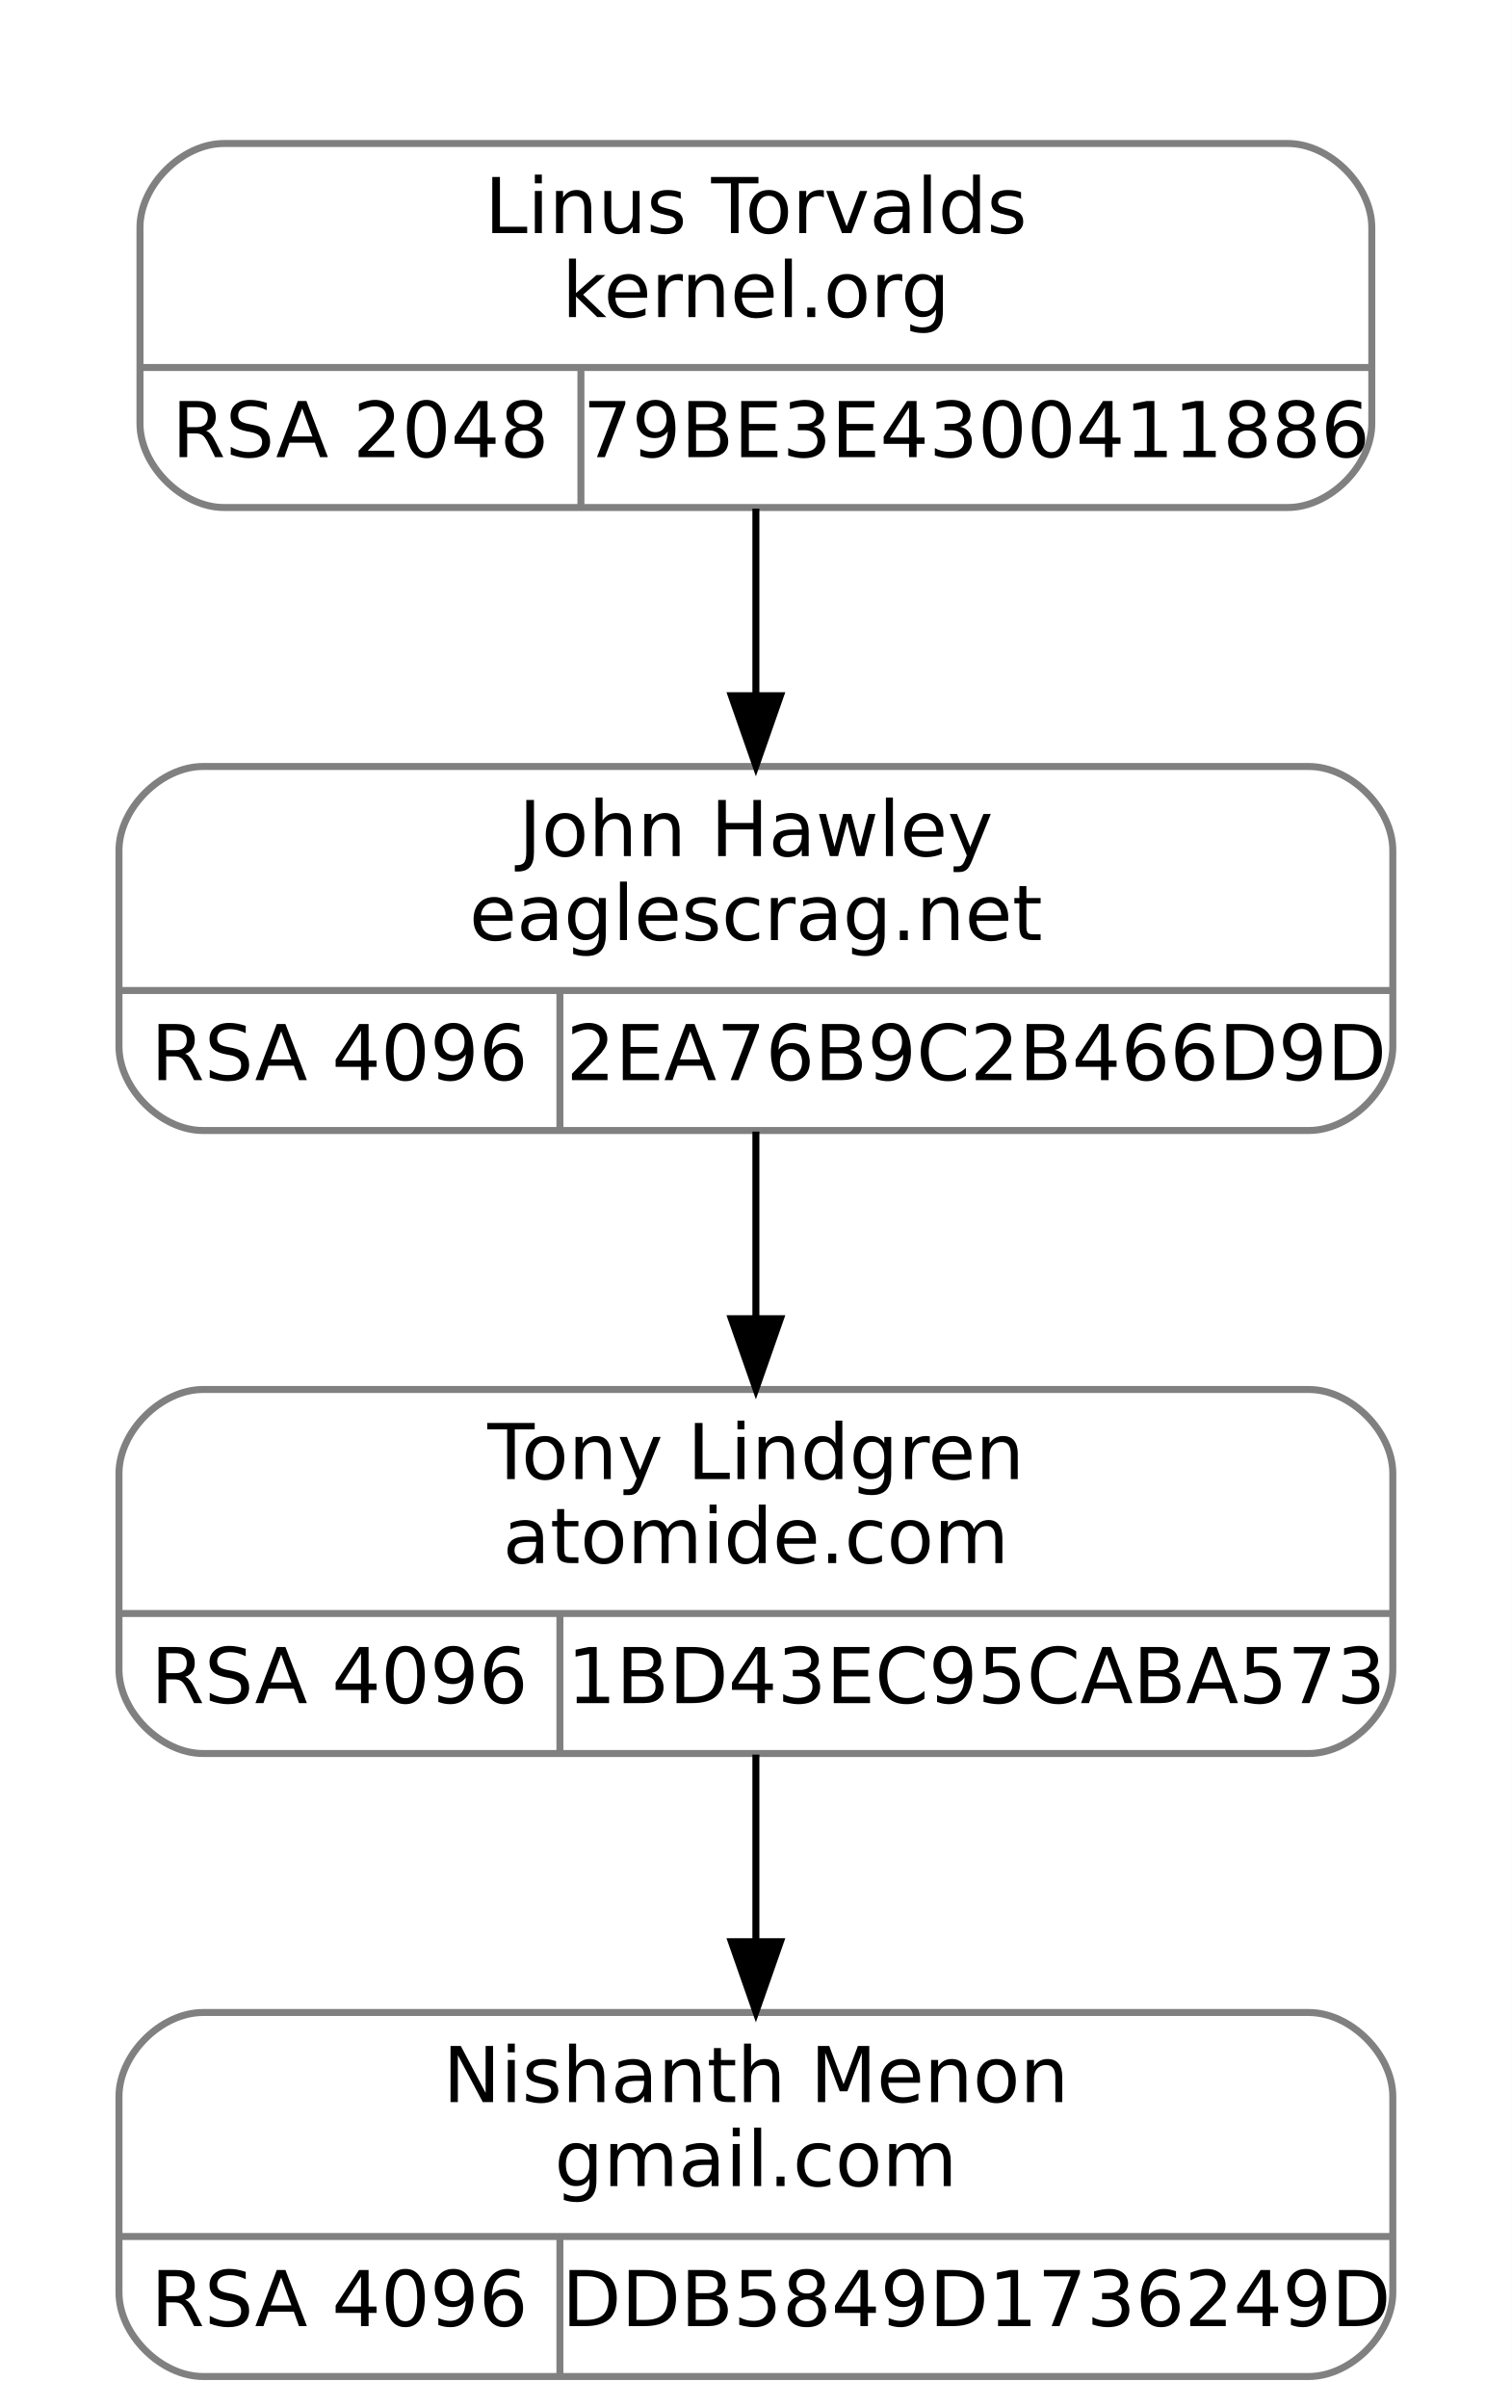
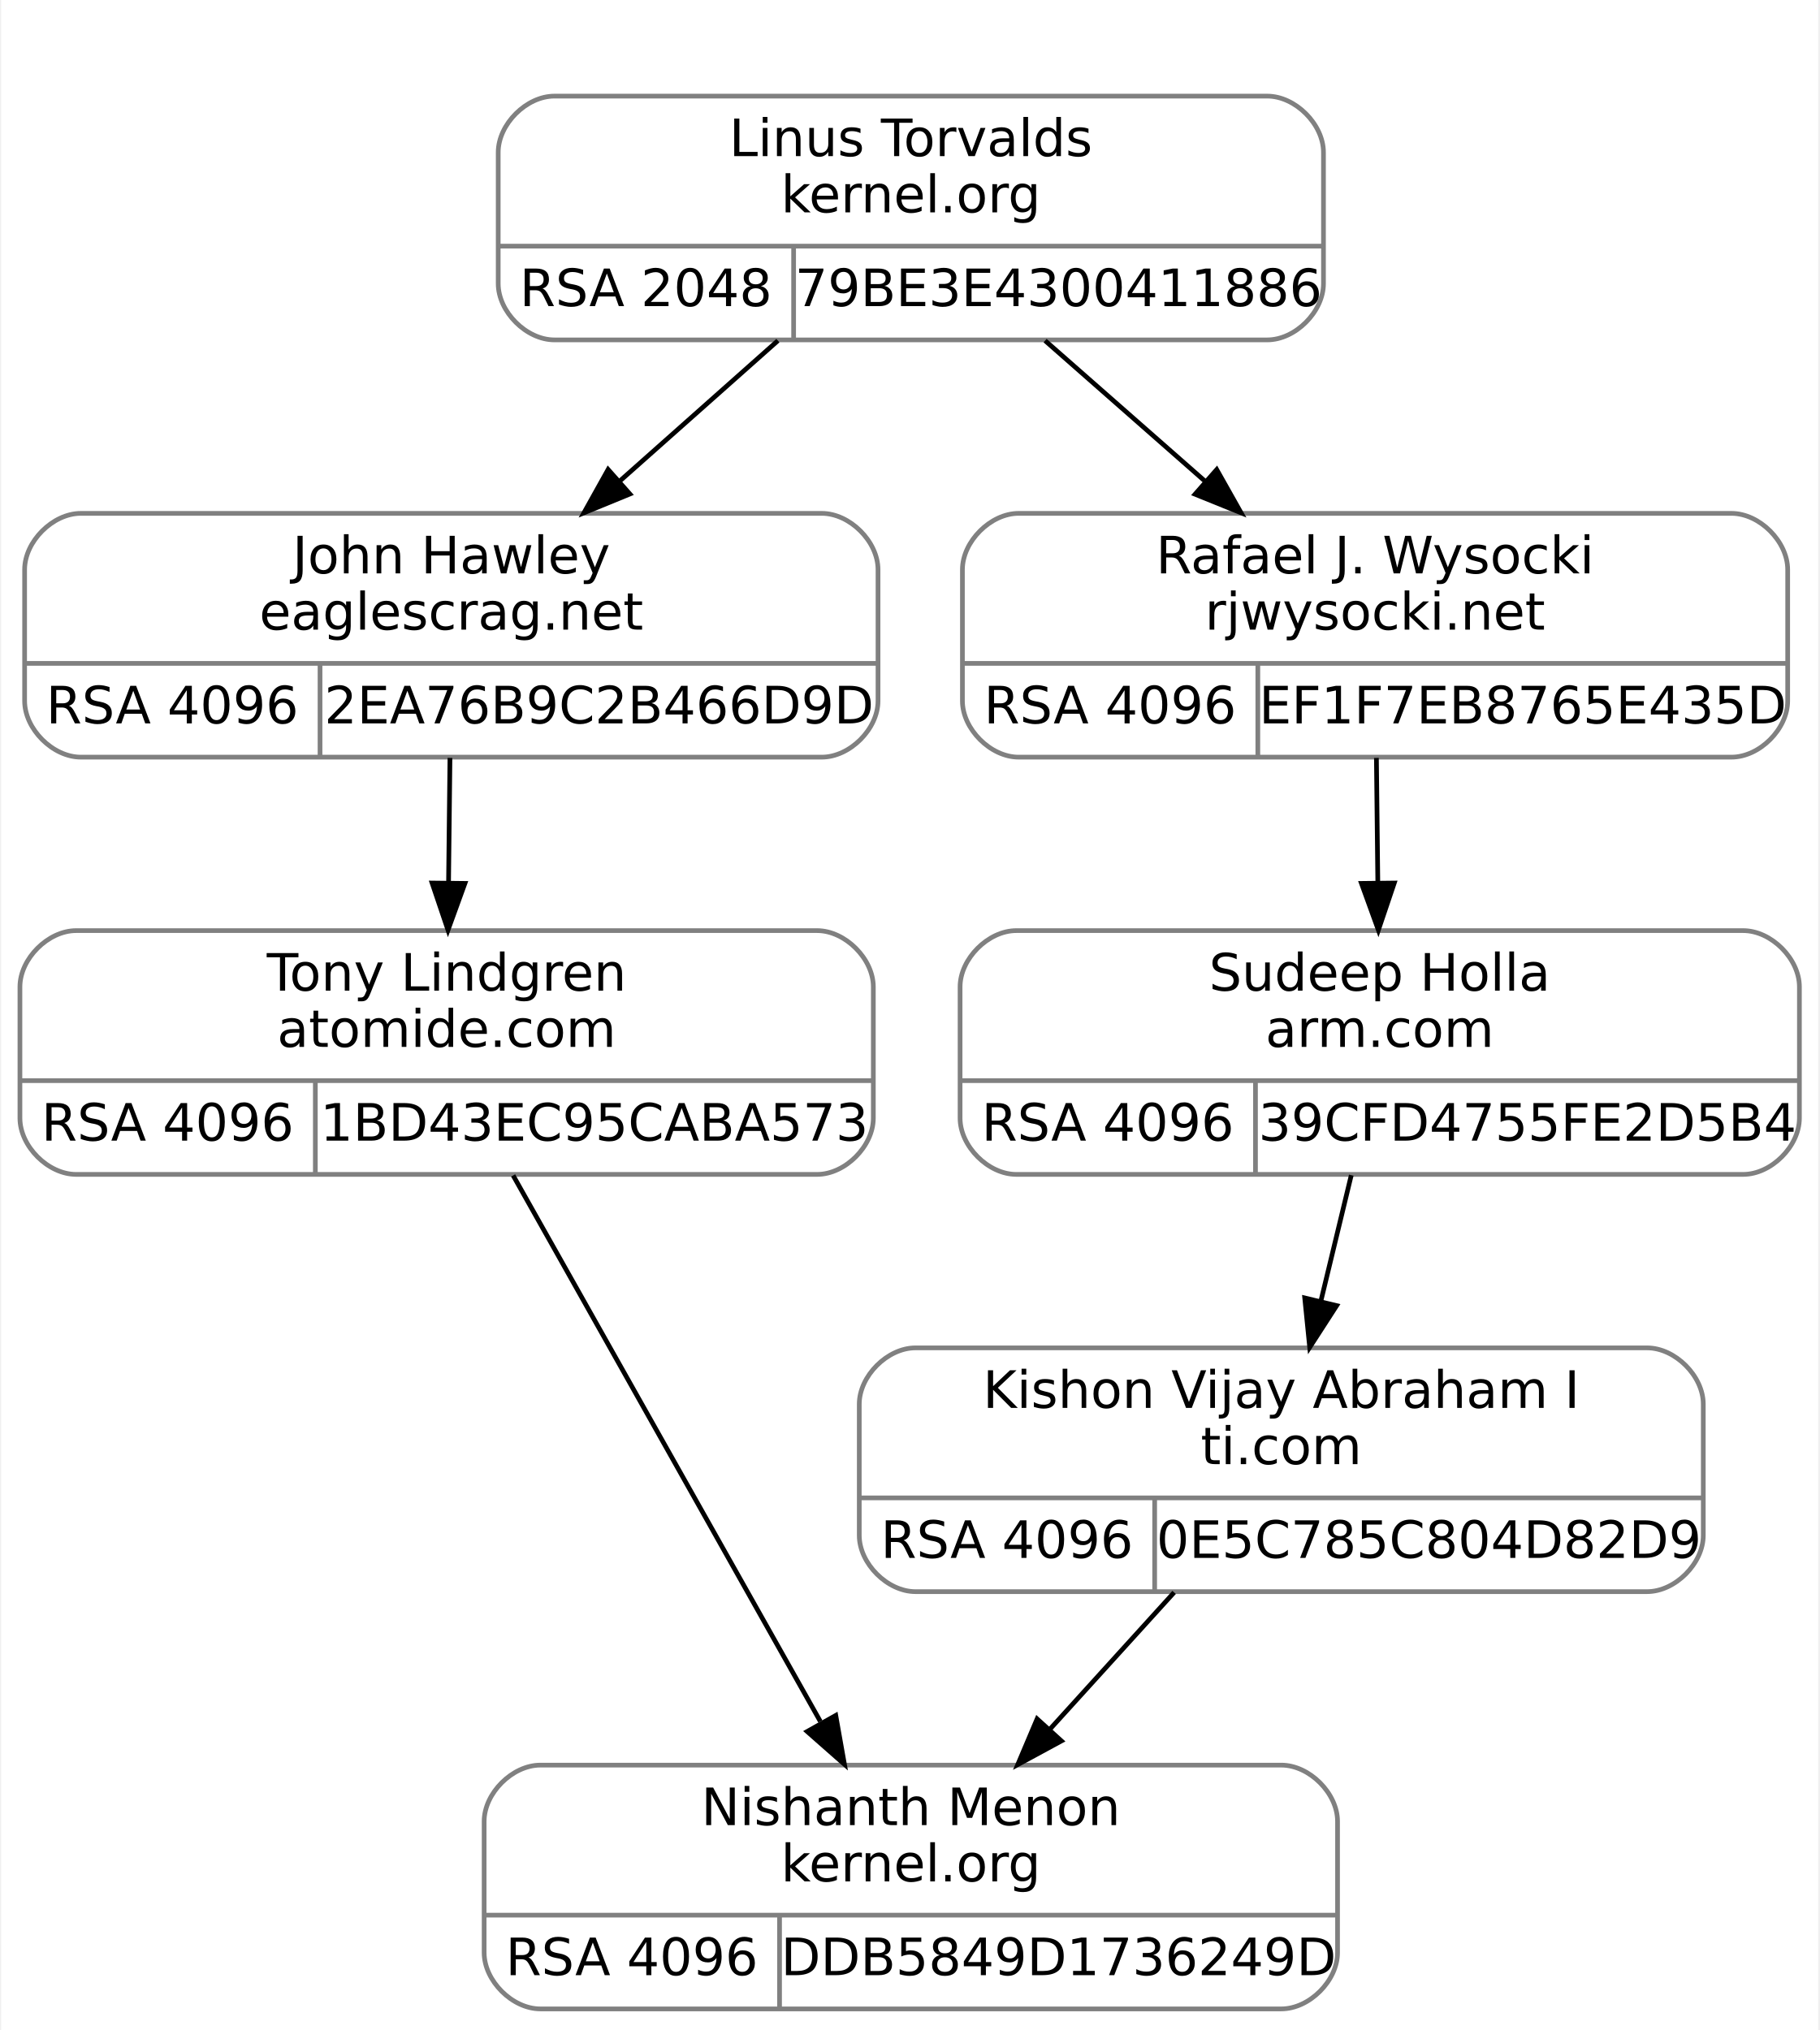
- <svg xmlns="http://www.w3.org/2000/svg" width="216pt" height="344pt" viewBox="0.00 0.00 216.00 344.00">
-   <g id="graph0" class="graph" transform="scale(1 1) rotate(0) translate(4 340)">
-     <polygon fill="white" stroke="transparent" points="-4,4 -4,-340 212,-340 212,4 -4,4" />
+ <svg xmlns="http://www.w3.org/2000/svg" width="388pt" height="433pt" viewBox="0.00 0.00 387.50 433.00">
+   <g id="graph0" class="graph" transform="scale(1 1) rotate(0) translate(4 429)">
+     <polygon fill="white" stroke="transparent" points="-4,4 -4,-429 383.5,-429 383.5,4 -4,4" />
    <g id="clust1" class="cluster">
-       <polygon fill="none" stroke="white" points="8,-259 8,-328 200,-328 200,-259 8,-259" />
+       <polygon fill="none" stroke="white" points="94,-348 94,-417 286,-417 286,-348 94,-348" />
    </g>
    <g id="node1" class="node">
-       <path fill="none" stroke="gray" d="M25,-178.5C25,-178.5 183,-178.5 183,-178.5 189,-178.5 195,-184.5 195,-190.5 195,-190.5 195,-218.5 195,-218.5 195,-224.5 189,-230.5 183,-230.5 183,-230.5 25,-230.5 25,-230.5 19,-230.5 13,-224.5 13,-218.5 13,-218.5 13,-190.5 13,-190.5 13,-184.5 19,-178.5 25,-178.5" />
-       <text text-anchor="middle" x="104" y="-217.7" font-family="droid sans,dejavu sans,helvetica" font-size="11.00">John Hawley</text>
-       <text text-anchor="middle" x="104" y="-205.7" font-family="droid sans,dejavu sans,helvetica" font-size="11.00">eaglescrag.net</text>
-       <polyline fill="none" stroke="gray" points="13,-198.5 195,-198.5 " />
-       <text text-anchor="middle" x="44.5" y="-185.7" font-family="droid sans,dejavu sans,helvetica" font-size="11.00">RSA 4096</text>
-       <polyline fill="none" stroke="gray" points="76,-178.5 76,-198.5 " />
-       <text text-anchor="middle" x="135.5" y="-185.7" font-family="droid sans,dejavu sans,helvetica" font-size="11.00">2EA76B9C2B466D9D</text>
+       <path fill="none" stroke="gray" d="M13,-267.5C13,-267.5 171,-267.5 171,-267.5 177,-267.5 183,-273.5 183,-279.5 183,-279.5 183,-307.5 183,-307.5 183,-313.5 177,-319.5 171,-319.5 171,-319.5 13,-319.5 13,-319.5 7,-319.5 1,-313.5 1,-307.5 1,-307.5 1,-279.5 1,-279.5 1,-273.5 7,-267.5 13,-267.5" />
+       <text text-anchor="middle" x="92" y="-306.7" font-family="droid sans,dejavu sans,helvetica" font-size="11.00">John Hawley</text>
+       <text text-anchor="middle" x="92" y="-294.7" font-family="droid sans,dejavu sans,helvetica" font-size="11.00">eaglescrag.net</text>
+       <polyline fill="none" stroke="gray" points="1,-287.5 183,-287.5 " />
+       <text text-anchor="middle" x="32.5" y="-274.7" font-family="droid sans,dejavu sans,helvetica" font-size="11.00">RSA 4096</text>
+       <polyline fill="none" stroke="gray" points="64,-267.5 64,-287.5 " />
+       <text text-anchor="middle" x="123.5" y="-274.7" font-family="droid sans,dejavu sans,helvetica" font-size="11.00">2EA76B9C2B466D9D</text>
    </g>
    <g id="node3" class="node">
-       <path fill="none" stroke="gray" d="M25,-89.5C25,-89.5 183,-89.5 183,-89.5 189,-89.5 195,-95.5 195,-101.5 195,-101.5 195,-129.5 195,-129.5 195,-135.5 189,-141.5 183,-141.5 183,-141.5 25,-141.5 25,-141.5 19,-141.5 13,-135.5 13,-129.5 13,-129.5 13,-101.5 13,-101.5 13,-95.5 19,-89.5 25,-89.5" />
-       <text text-anchor="middle" x="104" y="-128.7" font-family="droid sans,dejavu sans,helvetica" font-size="11.00">Tony Lindgren</text>
-       <text text-anchor="middle" x="104" y="-116.7" font-family="droid sans,dejavu sans,helvetica" font-size="11.00">atomide.com</text>
-       <polyline fill="none" stroke="gray" points="13,-109.5 195,-109.5 " />
-       <text text-anchor="middle" x="44.5" y="-96.7" font-family="droid sans,dejavu sans,helvetica" font-size="11.00">RSA 4096</text>
-       <polyline fill="none" stroke="gray" points="76,-89.5 76,-109.5 " />
-       <text text-anchor="middle" x="135.5" y="-96.7" font-family="droid sans,dejavu sans,helvetica" font-size="11.00">1BD43EC95CABA573</text>
+       <path fill="none" stroke="gray" d="M12,-178.5C12,-178.5 170,-178.5 170,-178.5 176,-178.5 182,-184.5 182,-190.5 182,-190.5 182,-218.5 182,-218.5 182,-224.5 176,-230.5 170,-230.5 170,-230.5 12,-230.5 12,-230.5 6,-230.5 0,-224.5 0,-218.5 0,-218.5 0,-190.5 0,-190.5 0,-184.5 6,-178.5 12,-178.5" />
+       <text text-anchor="middle" x="91" y="-217.7" font-family="droid sans,dejavu sans,helvetica" font-size="11.00">Tony Lindgren</text>
+       <text text-anchor="middle" x="91" y="-205.7" font-family="droid sans,dejavu sans,helvetica" font-size="11.00">atomide.com</text>
+       <polyline fill="none" stroke="gray" points="0,-198.5 182,-198.5 " />
+       <text text-anchor="middle" x="31.5" y="-185.7" font-family="droid sans,dejavu sans,helvetica" font-size="11.00">RSA 4096</text>
+       <polyline fill="none" stroke="gray" points="63,-178.5 63,-198.5 " />
+       <text text-anchor="middle" x="122.5" y="-185.7" font-family="droid sans,dejavu sans,helvetica" font-size="11.00">1BD43EC95CABA573</text>
    </g>
    <g id="edge2" class="edge">
-       <path fill="none" stroke="black" d="M104,-178.34C104,-170.04 104,-160.65 104,-151.75" />
-       <polygon fill="black" stroke="black" points="107.5,-151.61 104,-141.61 100.5,-151.61 107.5,-151.61" />
+       <path fill="none" stroke="black" d="M91.71,-267.34C91.62,-259.04 91.51,-249.65 91.41,-240.75" />
+       <polygon fill="black" stroke="black" points="94.9,-240.57 91.29,-230.61 87.9,-240.65 94.9,-240.57" />
    </g>
    <g id="node2" class="node">
-       <path fill="none" stroke="gray" d="M28,-267.5C28,-267.5 180,-267.5 180,-267.5 186,-267.5 192,-273.5 192,-279.5 192,-279.5 192,-307.5 192,-307.5 192,-313.5 186,-319.5 180,-319.5 180,-319.5 28,-319.5 28,-319.5 22,-319.5 16,-313.5 16,-307.5 16,-307.5 16,-279.5 16,-279.5 16,-273.5 22,-267.5 28,-267.5" />
-       <text text-anchor="middle" x="104" y="-306.7" font-family="droid sans,dejavu sans,helvetica" font-size="11.00">Linus Torvalds</text>
-       <text text-anchor="middle" x="104" y="-294.7" font-family="droid sans,dejavu sans,helvetica" font-size="11.00">kernel.org</text>
-       <polyline fill="none" stroke="gray" points="16,-287.5 192,-287.5 " />
-       <text text-anchor="middle" x="47.5" y="-274.7" font-family="droid sans,dejavu sans,helvetica" font-size="11.00">RSA 2048</text>
-       <polyline fill="none" stroke="gray" points="79,-267.5 79,-287.5 " />
-       <text text-anchor="middle" x="135.5" y="-274.7" font-family="droid sans,dejavu sans,helvetica" font-size="11.00">79BE3E4300411886</text>
+       <path fill="none" stroke="gray" d="M114,-356.5C114,-356.5 266,-356.5 266,-356.5 272,-356.5 278,-362.5 278,-368.5 278,-368.5 278,-396.5 278,-396.5 278,-402.5 272,-408.5 266,-408.5 266,-408.5 114,-408.5 114,-408.5 108,-408.5 102,-402.5 102,-396.5 102,-396.5 102,-368.5 102,-368.5 102,-362.5 108,-356.5 114,-356.5" />
+       <text text-anchor="middle" x="190" y="-395.7" font-family="droid sans,dejavu sans,helvetica" font-size="11.00">Linus Torvalds</text>
+       <text text-anchor="middle" x="190" y="-383.7" font-family="droid sans,dejavu sans,helvetica" font-size="11.00">kernel.org</text>
+       <polyline fill="none" stroke="gray" points="102,-376.5 278,-376.5 " />
+       <text text-anchor="middle" x="133.5" y="-363.7" font-family="droid sans,dejavu sans,helvetica" font-size="11.00">RSA 2048</text>
+       <polyline fill="none" stroke="gray" points="165,-356.5 165,-376.5 " />
+       <text text-anchor="middle" x="221.5" y="-363.7" font-family="droid sans,dejavu sans,helvetica" font-size="11.00">79BE3E4300411886</text>
    </g>
    <g id="edge1" class="edge">
-       <path fill="none" stroke="black" d="M104,-267.34C104,-259.04 104,-249.65 104,-240.75" />
-       <polygon fill="black" stroke="black" points="107.5,-240.61 104,-230.61 100.5,-240.61 107.5,-240.61" />
+       <path fill="none" stroke="black" d="M161.65,-356.34C151.09,-346.96 138.96,-336.19 127.81,-326.29" />
+       <polygon fill="black" stroke="black" points="130.08,-323.63 120.28,-319.61 125.44,-328.86 130.08,-323.63" />
+     </g>
+     <g id="node5" class="node">
+       <path fill="none" stroke="gray" d="M213,-267.5C213,-267.5 365,-267.5 365,-267.5 371,-267.5 377,-273.5 377,-279.5 377,-279.5 377,-307.5 377,-307.5 377,-313.5 371,-319.5 365,-319.5 365,-319.5 213,-319.5 213,-319.5 207,-319.5 201,-313.5 201,-307.5 201,-307.5 201,-279.5 201,-279.5 201,-273.5 207,-267.5 213,-267.5" />
+       <text text-anchor="middle" x="289" y="-306.7" font-family="droid sans,dejavu sans,helvetica" font-size="11.00">Rafael J. Wysocki</text>
+       <text text-anchor="middle" x="289" y="-294.7" font-family="droid sans,dejavu sans,helvetica" font-size="11.00">rjwysocki.net</text>
+       <polyline fill="none" stroke="gray" points="201,-287.5 377,-287.5 " />
+       <text text-anchor="middle" x="232.5" y="-274.7" font-family="droid sans,dejavu sans,helvetica" font-size="11.00">RSA 4096</text>
+       <polyline fill="none" stroke="gray" points="264,-267.5 264,-287.5 " />
+       <text text-anchor="middle" x="320.5" y="-274.7" font-family="droid sans,dejavu sans,helvetica" font-size="11.00">EF1F7EB8765E435D</text>
+     </g>
+     <g id="edge4" class="edge">
+       <path fill="none" stroke="black" d="M218.63,-356.34C229.31,-346.96 241.56,-336.19 252.82,-326.29" />
+       <polygon fill="black" stroke="black" points="255.23,-328.84 260.43,-319.61 250.61,-323.58 255.23,-328.84" />
    </g>
    <g id="node4" class="node">
-       <path fill="none" stroke="gray" d="M25,-0.5C25,-0.5 183,-0.5 183,-0.5 189,-0.5 195,-6.5 195,-12.5 195,-12.5 195,-40.5 195,-40.5 195,-46.5 189,-52.5 183,-52.5 183,-52.5 25,-52.5 25,-52.5 19,-52.5 13,-46.5 13,-40.5 13,-40.5 13,-12.5 13,-12.5 13,-6.5 19,-0.5 25,-0.5" />
-       <text text-anchor="middle" x="104" y="-39.7" font-family="droid sans,dejavu sans,helvetica" font-size="11.00">Nishanth Menon</text>
-       <text text-anchor="middle" x="104" y="-27.7" font-family="droid sans,dejavu sans,helvetica" font-size="11.00">gmail.com</text>
-       <polyline fill="none" stroke="gray" points="13,-20.5 195,-20.5 " />
-       <text text-anchor="middle" x="44.5" y="-7.7" font-family="droid sans,dejavu sans,helvetica" font-size="11.00">RSA 4096</text>
-       <polyline fill="none" stroke="gray" points="76,-0.5 76,-20.5 " />
-       <text text-anchor="middle" x="135.5" y="-7.7" font-family="droid sans,dejavu sans,helvetica" font-size="11.00">DDB5849D1736249D</text>
+       <path fill="none" stroke="gray" d="M111,-0.5C111,-0.5 269,-0.5 269,-0.5 275,-0.5 281,-6.5 281,-12.5 281,-12.5 281,-40.5 281,-40.5 281,-46.5 275,-52.5 269,-52.5 269,-52.5 111,-52.5 111,-52.5 105,-52.5 99,-46.5 99,-40.5 99,-40.5 99,-12.5 99,-12.5 99,-6.5 105,-0.5 111,-0.5" />
+       <text text-anchor="middle" x="190" y="-39.7" font-family="droid sans,dejavu sans,helvetica" font-size="11.00">Nishanth Menon</text>
+       <text text-anchor="middle" x="190" y="-27.7" font-family="droid sans,dejavu sans,helvetica" font-size="11.00">kernel.org</text>
+       <polyline fill="none" stroke="gray" points="99,-20.5 281,-20.5 " />
+       <text text-anchor="middle" x="130.5" y="-7.7" font-family="droid sans,dejavu sans,helvetica" font-size="11.00">RSA 4096</text>
+       <polyline fill="none" stroke="gray" points="162,-0.5 162,-20.5 " />
+       <text text-anchor="middle" x="221.5" y="-7.7" font-family="droid sans,dejavu sans,helvetica" font-size="11.00">DDB5849D1736249D</text>
    </g>
    <g id="edge3" class="edge">
-       <path fill="none" stroke="black" d="M104,-89.34C104,-81.04 104,-71.65 104,-62.75" />
-       <polygon fill="black" stroke="black" points="107.5,-62.61 104,-52.61 100.5,-62.61 107.5,-62.61" />
+       <path fill="none" stroke="black" d="M105.18,-178.28C122.39,-147.7 151.46,-96.01 170.7,-61.82" />
+       <polygon fill="black" stroke="black" points="173.99,-63.1 175.84,-52.67 167.89,-59.67 173.99,-63.1" />
+     </g>
+     <g id="node6" class="node">
+       <path fill="none" stroke="gray" d="M212.5,-178.5C212.5,-178.5 367.5,-178.5 367.5,-178.5 373.5,-178.5 379.5,-184.5 379.5,-190.5 379.5,-190.5 379.5,-218.5 379.5,-218.5 379.5,-224.5 373.5,-230.5 367.5,-230.5 367.5,-230.5 212.5,-230.5 212.5,-230.5 206.5,-230.5 200.5,-224.5 200.5,-218.5 200.5,-218.5 200.5,-190.5 200.5,-190.5 200.5,-184.5 206.5,-178.5 212.5,-178.5" />
+       <text text-anchor="middle" x="290" y="-217.7" font-family="droid sans,dejavu sans,helvetica" font-size="11.00">Sudeep Holla</text>
+       <text text-anchor="middle" x="290" y="-205.7" font-family="droid sans,dejavu sans,helvetica" font-size="11.00">arm.com</text>
+       <polyline fill="none" stroke="gray" points="200.5,-198.5 379.5,-198.5 " />
+       <text text-anchor="middle" x="232" y="-185.7" font-family="droid sans,dejavu sans,helvetica" font-size="11.00">RSA 4096</text>
+       <polyline fill="none" stroke="gray" points="263.5,-178.5 263.5,-198.5 " />
+       <text text-anchor="middle" x="321.5" y="-185.7" font-family="droid sans,dejavu sans,helvetica" font-size="11.00">39CFD4755FE2D5B4</text>
+     </g>
+     <g id="edge5" class="edge">
+       <path fill="none" stroke="black" d="M289.29,-267.34C289.38,-259.04 289.49,-249.65 289.59,-240.75" />
+       <polygon fill="black" stroke="black" points="293.1,-240.65 289.71,-230.61 286.1,-240.57 293.1,-240.65" />
+     </g>
+     <g id="node7" class="node">
+       <path fill="none" stroke="gray" d="M191,-89.5C191,-89.5 347,-89.5 347,-89.5 353,-89.5 359,-95.5 359,-101.5 359,-101.5 359,-129.5 359,-129.5 359,-135.5 353,-141.5 347,-141.5 347,-141.5 191,-141.5 191,-141.5 185,-141.5 179,-135.5 179,-129.5 179,-129.5 179,-101.5 179,-101.5 179,-95.5 185,-89.5 191,-89.5" />
+       <text text-anchor="middle" x="269" y="-128.7" font-family="droid sans,dejavu sans,helvetica" font-size="11.00">Kishon Vijay Abraham I</text>
+       <text text-anchor="middle" x="269" y="-116.7" font-family="droid sans,dejavu sans,helvetica" font-size="11.00">ti.com</text>
+       <polyline fill="none" stroke="gray" points="179,-109.5 359,-109.5 " />
+       <text text-anchor="middle" x="210.5" y="-96.7" font-family="droid sans,dejavu sans,helvetica" font-size="11.00">RSA 4096</text>
+       <polyline fill="none" stroke="gray" points="242,-89.5 242,-109.5 " />
+       <text text-anchor="middle" x="300.5" y="-96.7" font-family="droid sans,dejavu sans,helvetica" font-size="11.00">0E5C785C804D82D9</text>
+     </g>
+     <g id="edge6" class="edge">
+       <path fill="none" stroke="black" d="M283.93,-178.34C281.9,-169.95 279.61,-160.45 277.44,-151.46" />
+       <polygon fill="black" stroke="black" points="280.81,-150.51 275.06,-141.61 274,-152.15 280.81,-150.51" />
+     </g>
+     <g id="edge7" class="edge">
+       <path fill="none" stroke="black" d="M246.15,-89.34C237.88,-80.23 228.42,-69.81 219.65,-60.15" />
+       <polygon fill="black" stroke="black" points="222.11,-57.66 212.8,-52.61 216.93,-62.36 222.11,-57.66" />
    </g>
  </g>
</svg>
